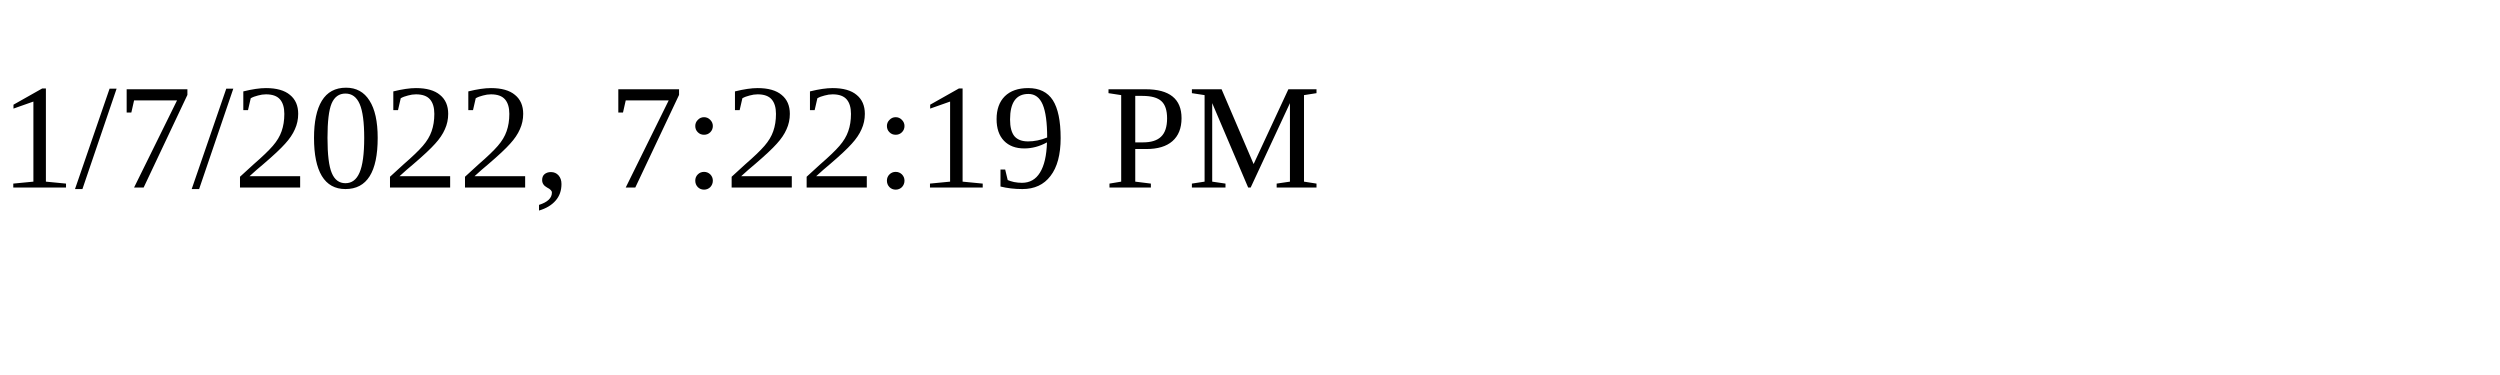
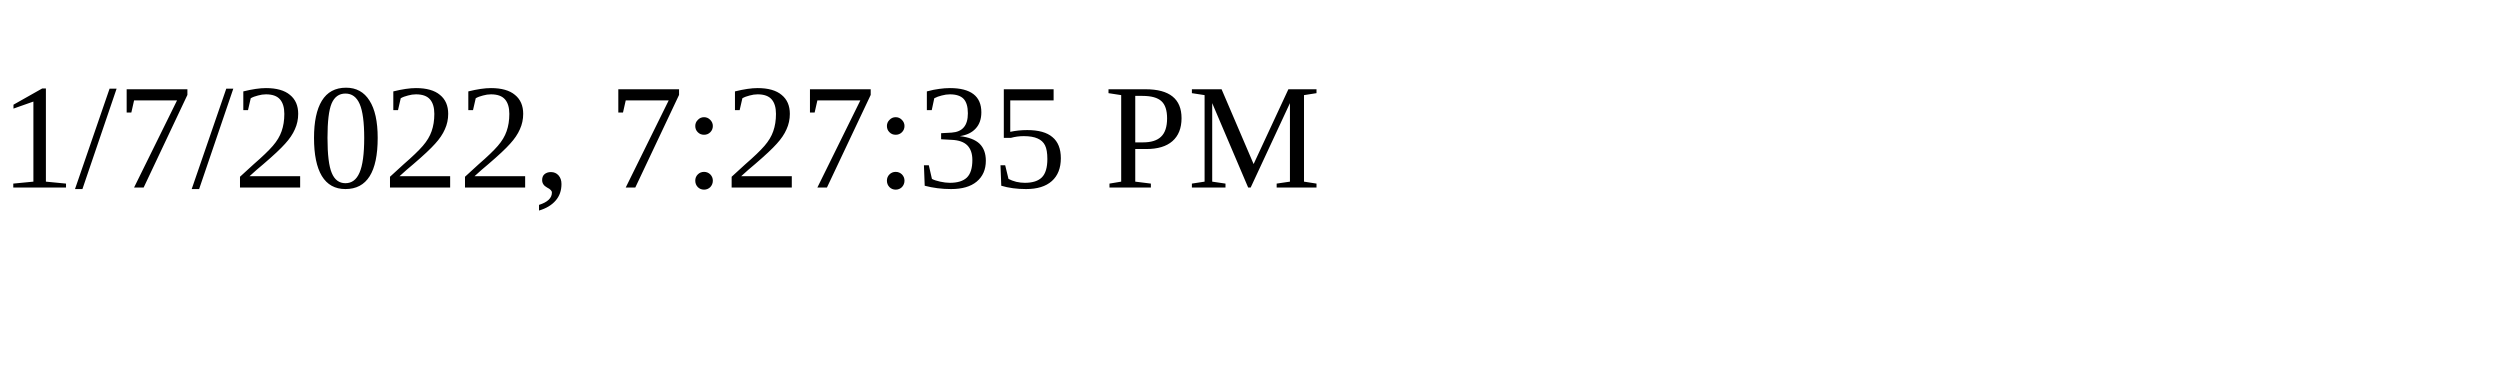
<svg xmlns="http://www.w3.org/2000/svg" height="30" width="200">
-   <text x="0" y="15">1/7/2022, 7:22:19 PM</text>
+   <text x="0" y="15">1/7/2022, 7:27:35 PM</text>
</svg>
